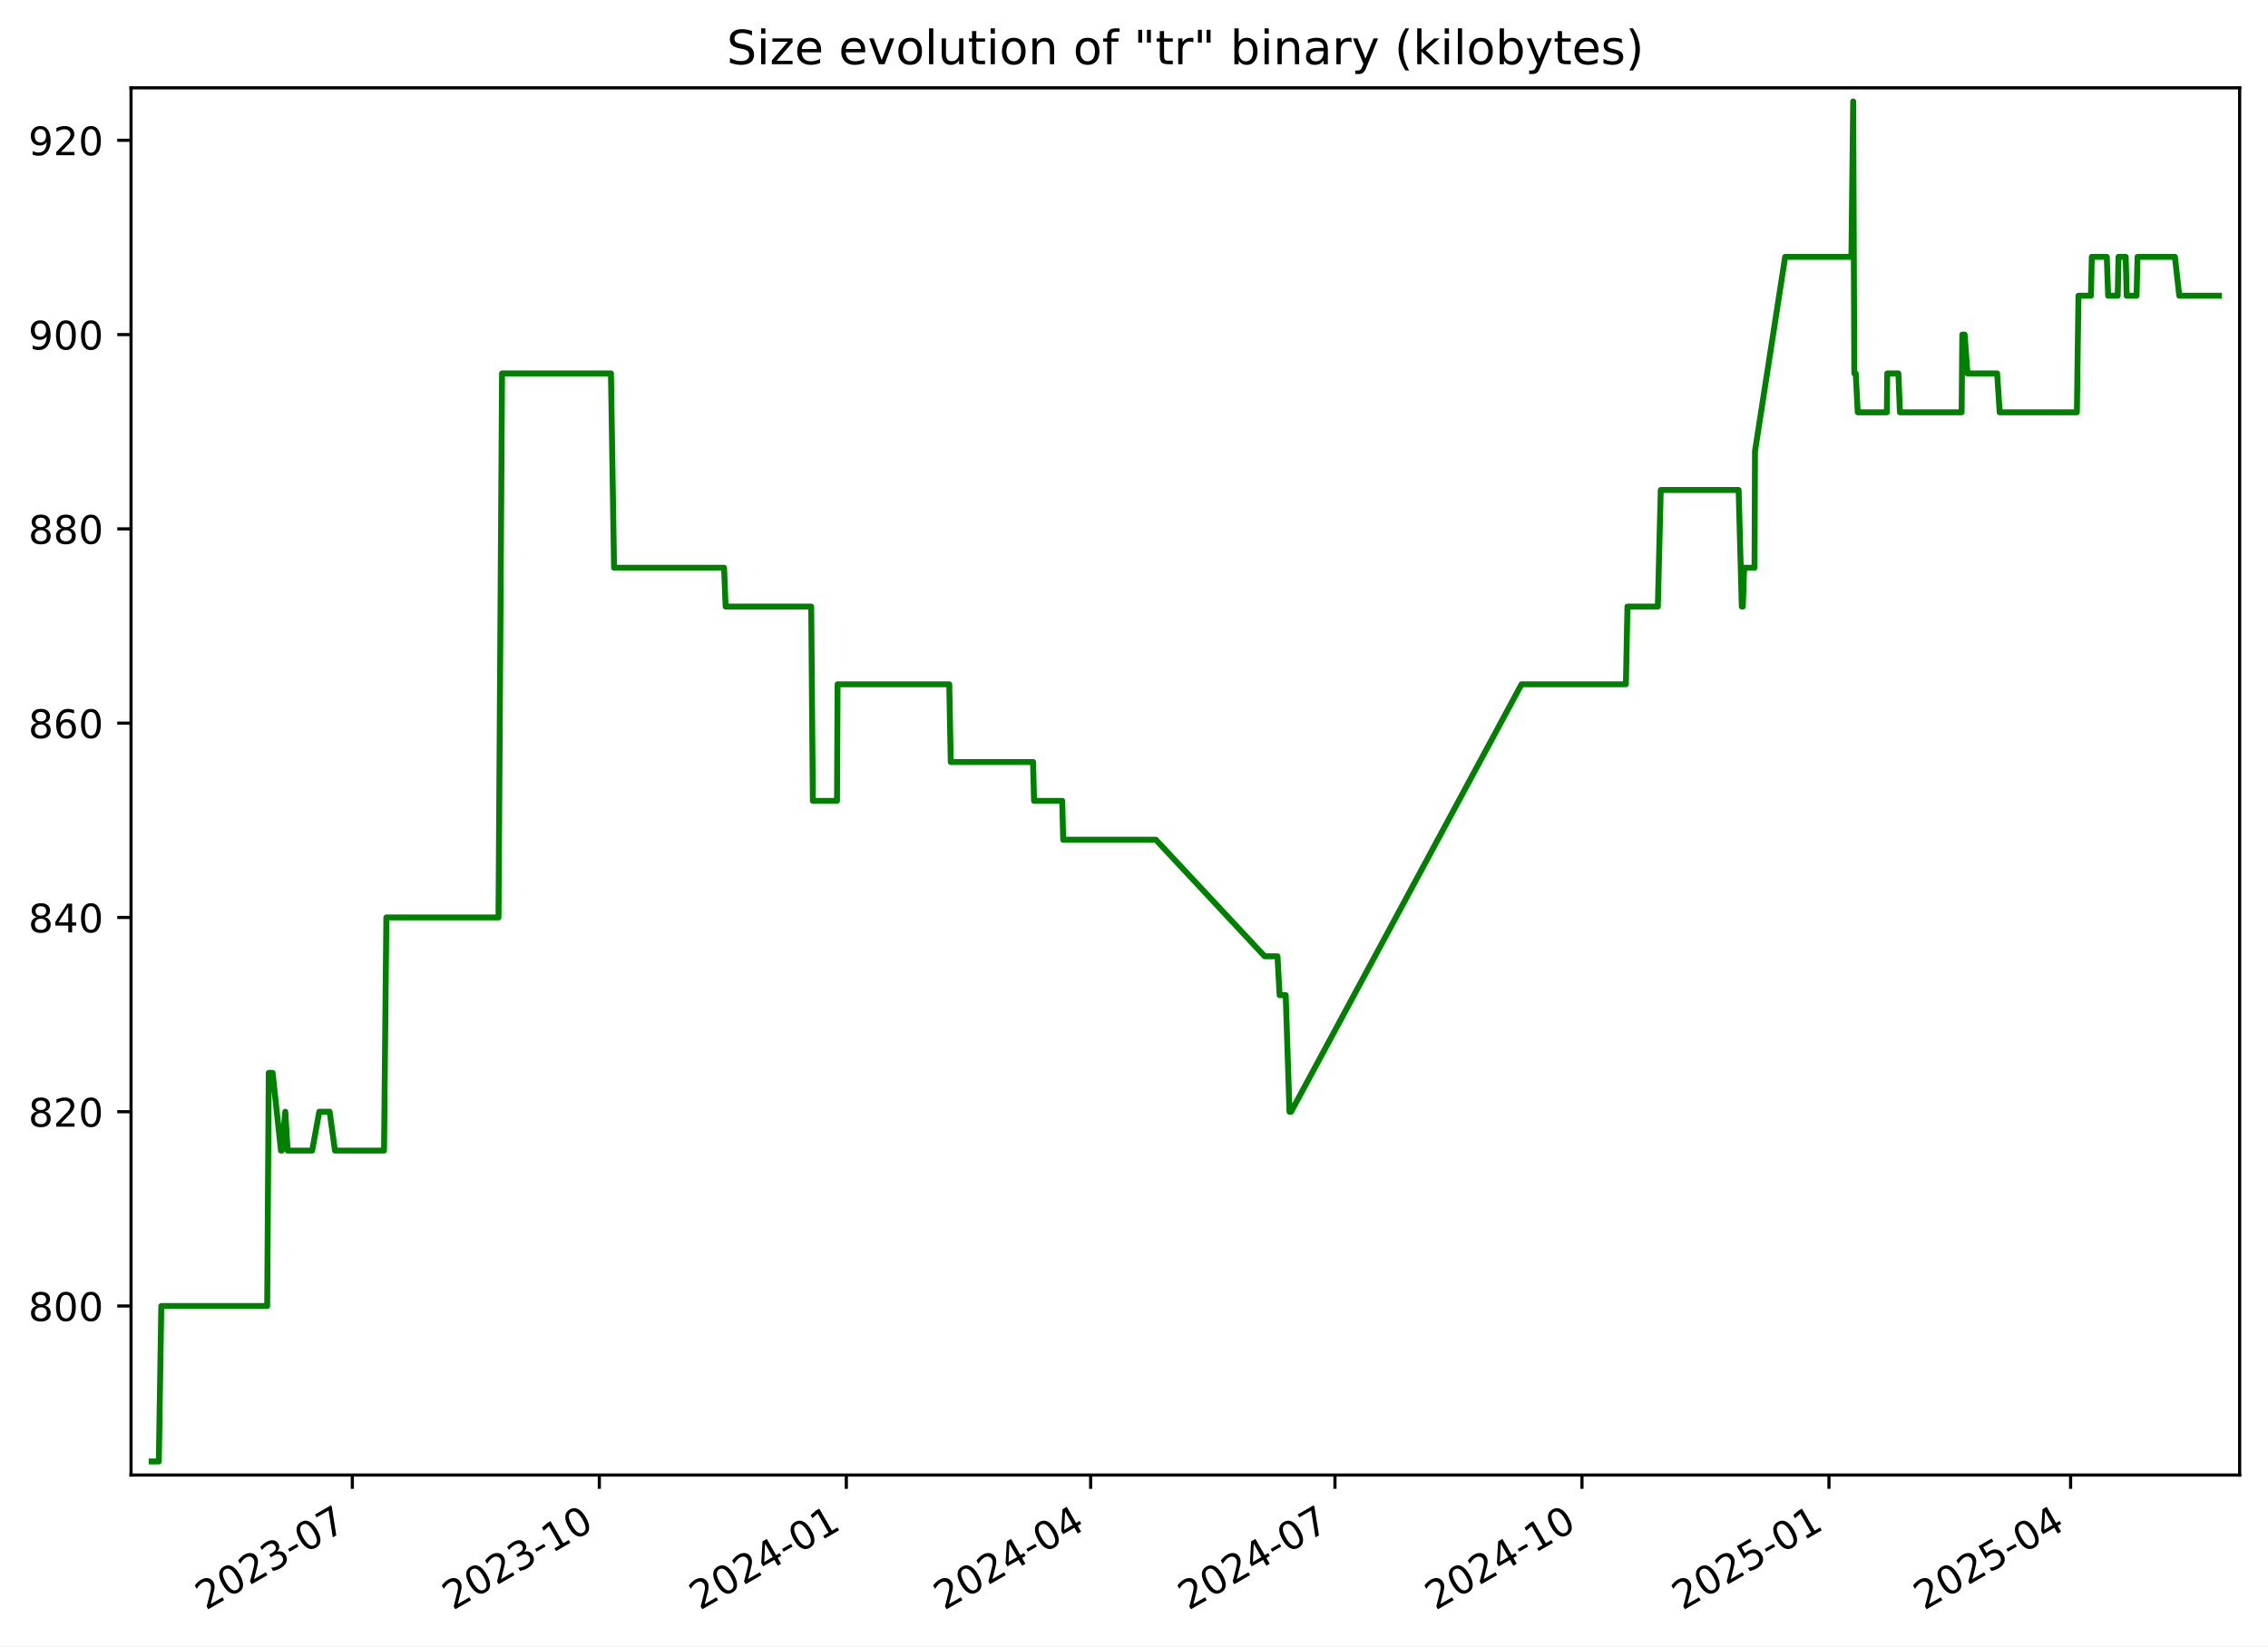
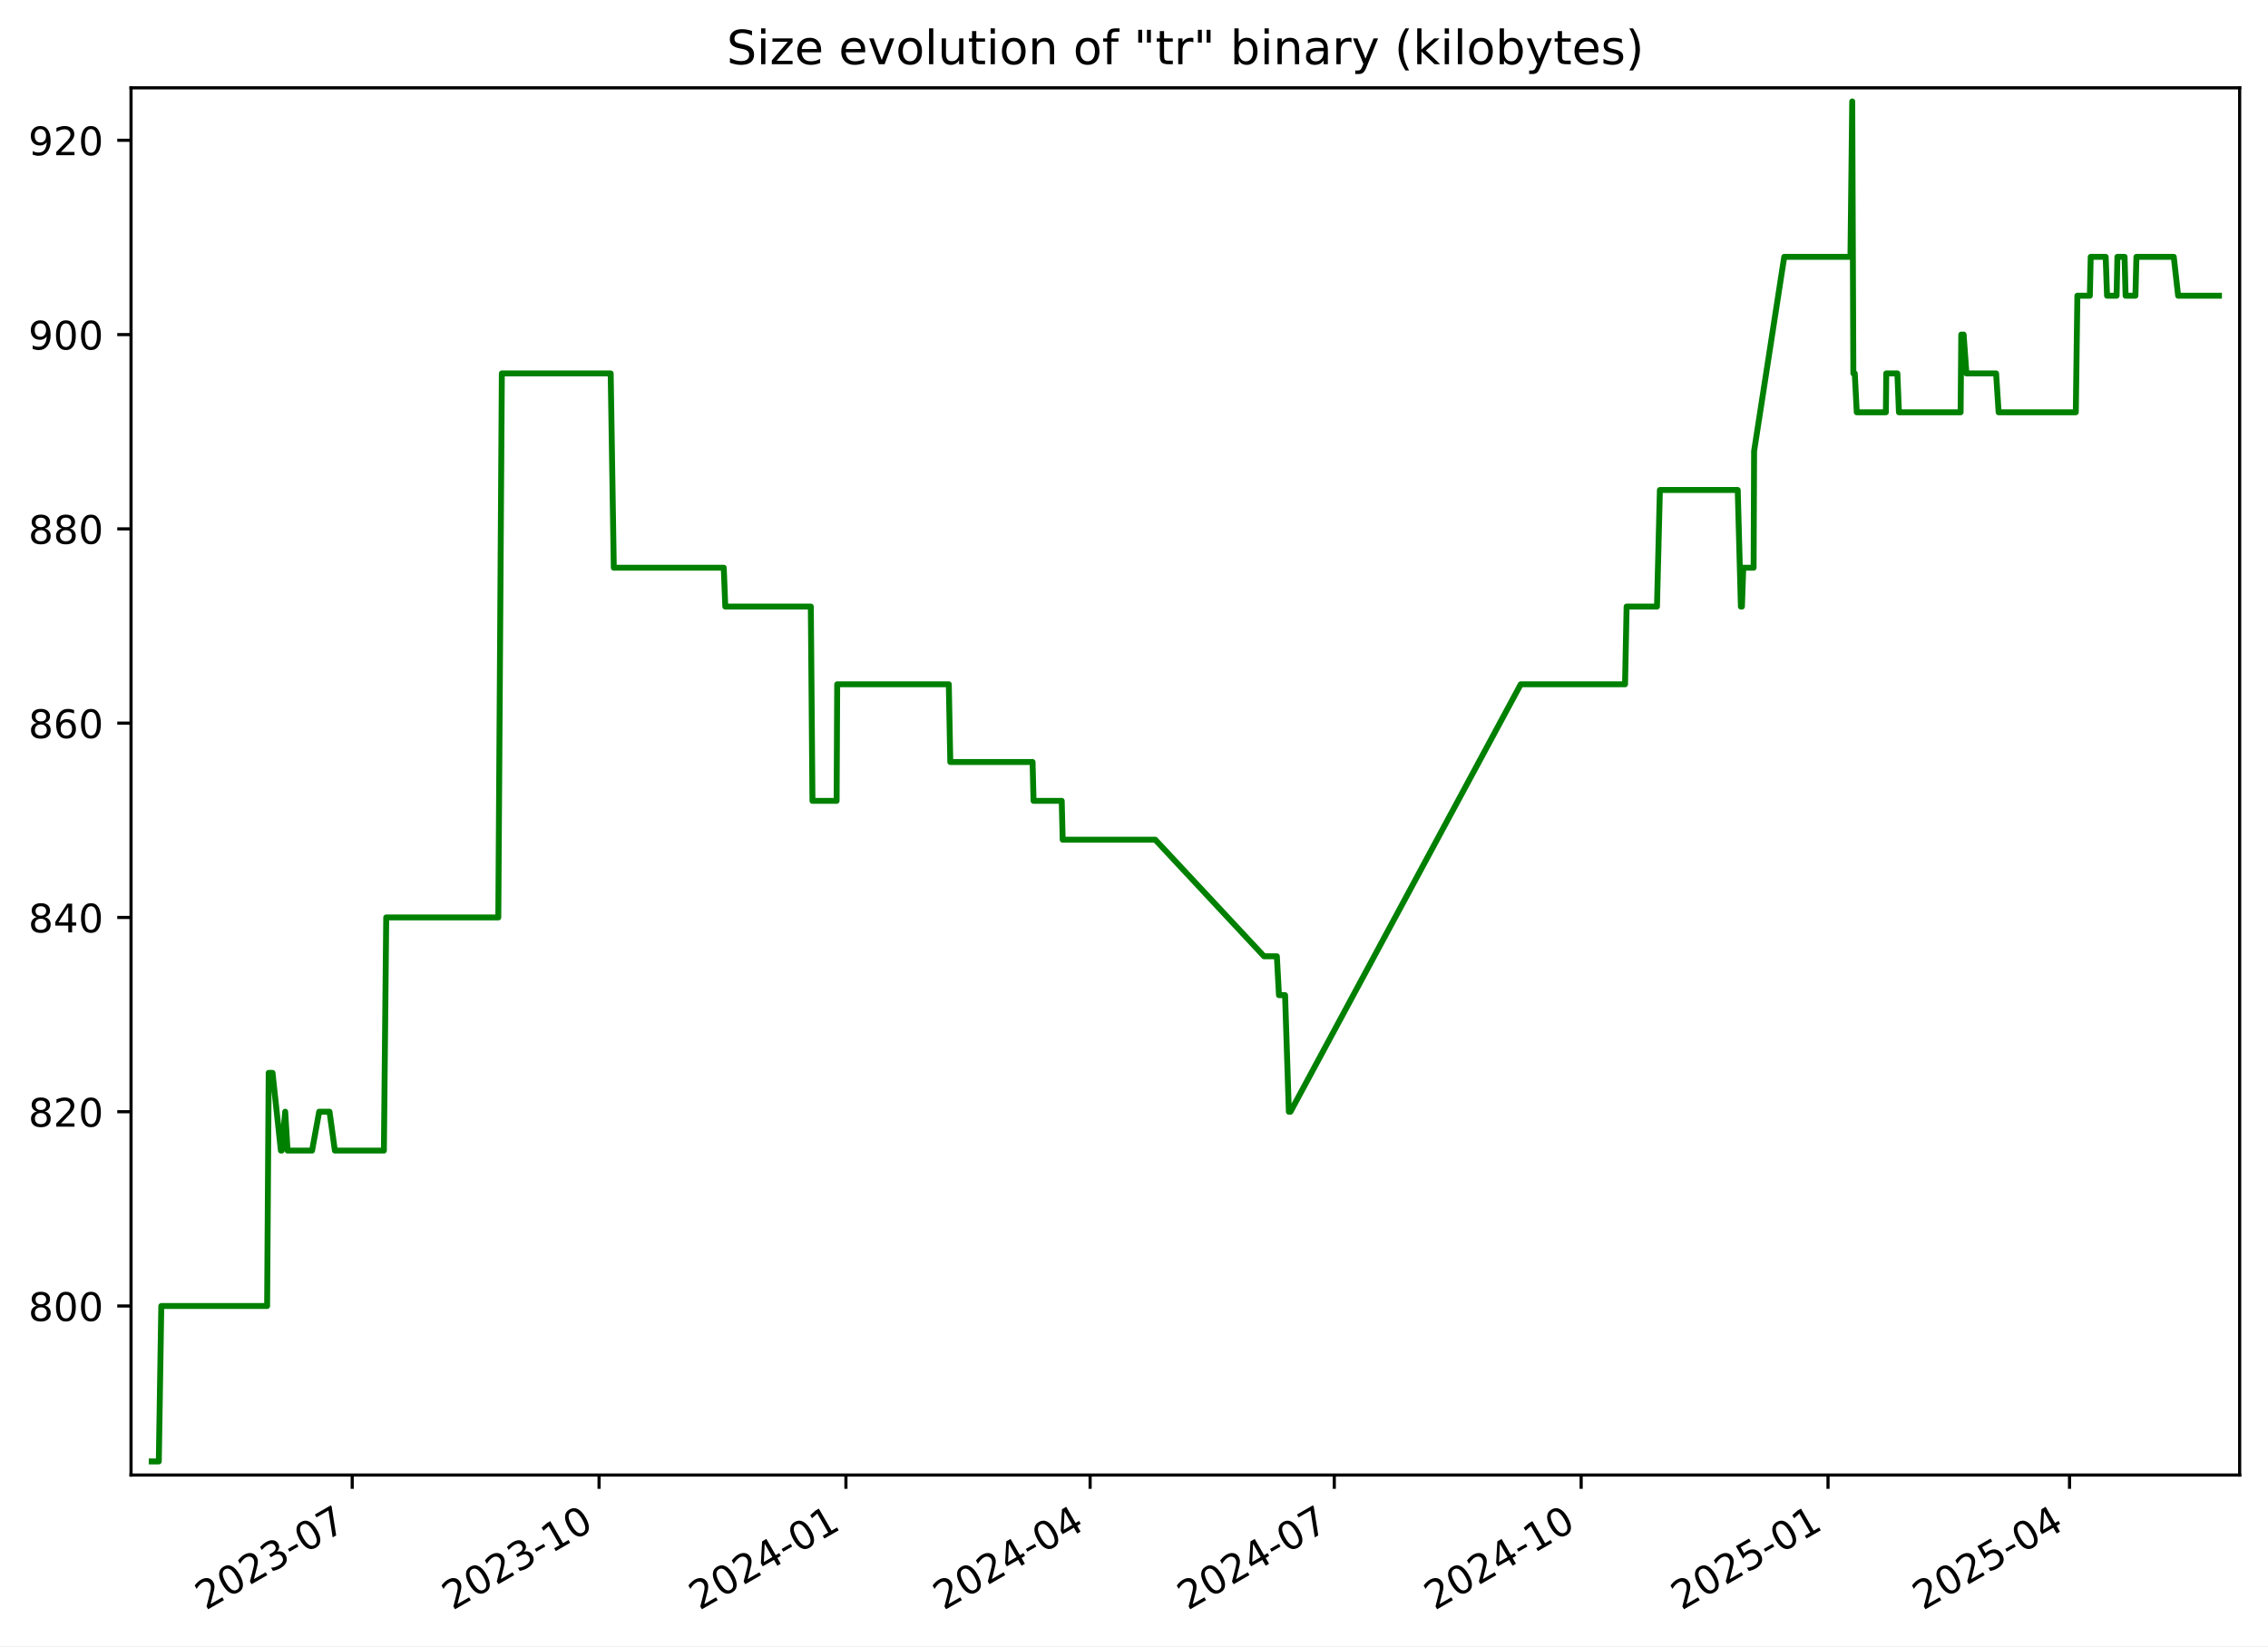
<svg xmlns="http://www.w3.org/2000/svg" xmlns:xlink="http://www.w3.org/1999/xlink" width="576.168pt" height="418.303pt" viewBox="0 0 576.168 418.303" version="1.1">
  <defs>
    <style type="text/css">*{stroke-linejoin: round; stroke-linecap: butt}</style>
  </defs>
  <g id="figure_1">
    <g id="patch_1">
      <path d="M -0 418.303  L 576.168 418.303  L 576.168 0  L -0 0  z " style="fill: #ffffff" />
    </g>
    <g id="axes_1">
      <g id="patch_2">
        <path d="M 33.288 374.83  L 568.967 374.83  L 568.967 22.318  L 33.288 22.318  z " style="fill: #ffffff" />
      </g>
      <g id="matplotlib.axis_1">
        <g id="xtick_1">
          <g id="line2d_1">
            <defs>
-               <path id="m5d94b630a9" d="M 0 0  L 0 3.5  " style="stroke: #000000; stroke-width: 0.8" />
+               <path id="mf75fce98fd" d="M 0 0  L 0 3.5  " style="stroke: #000000; stroke-width: 0.8" />
            </defs>
            <g>
-               <use xlink:href="#m5d94b630a9" x="89.503" y="374.83" style="stroke: #000000; stroke-width: 0.8" />
+               <use xlink:href="#mf75fce98fd" x="89.474" y="374.83" style="stroke: #000000; stroke-width: 0.8" />
            </g>
          </g>
          <g id="text_1">
-             <g transform="translate(52.27839 409.302) rotate(-30) scale(0.1 -0.1)">
+             <g transform="translate(52.24963 409.302) rotate(-30) scale(0.1 -0.1)">
              <defs>
                <path id="DejaVuSans-32" d="M 1228 531  L 3431 531  L 3431 0  L 469 0  L 469 531  Q 828 903 1448 1529  Q 2069 2156 2228 2338  Q 2531 2678 2651 2914  Q 2772 3150 2772 3378  Q 2772 3750 2511 3984  Q 2250 4219 1831 4219  Q 1534 4219 1204 4116  Q 875 4013 500 3803  L 500 4441  Q 881 4594 1212 4672  Q 1544 4750 1819 4750  Q 2544 4750 2975 4387  Q 3406 4025 3406 3419  Q 3406 3131 3298 2873  Q 3191 2616 2906 2266  Q 2828 2175 2409 1742  Q 1991 1309 1228 531  z " transform="scale(0.015625)" />
                <path id="DejaVuSans-30" d="M 2034 4250  Q 1547 4250 1301 3770  Q 1056 3291 1056 2328  Q 1056 1369 1301 889  Q 1547 409 2034 409  Q 2525 409 2770 889  Q 3016 1369 3016 2328  Q 3016 3291 2770 3770  Q 2525 4250 2034 4250  z M 2034 4750  Q 2819 4750 3233 4129  Q 3647 3509 3647 2328  Q 3647 1150 3233 529  Q 2819 -91 2034 -91  Q 1250 -91 836 529  Q 422 1150 422 2328  Q 422 3509 836 4129  Q 1250 4750 2034 4750  z " transform="scale(0.015625)" />
                <path id="DejaVuSans-33" d="M 2597 2516  Q 3050 2419 3304 2112  Q 3559 1806 3559 1356  Q 3559 666 3084 287  Q 2609 -91 1734 -91  Q 1441 -91 1130 -33  Q 819 25 488 141  L 488 750  Q 750 597 1062 519  Q 1375 441 1716 441  Q 2309 441 2620 675  Q 2931 909 2931 1356  Q 2931 1769 2642 2001  Q 2353 2234 1838 2234  L 1294 2234  L 1294 2753  L 1863 2753  Q 2328 2753 2575 2939  Q 2822 3125 2822 3475  Q 2822 3834 2567 4026  Q 2313 4219 1838 4219  Q 1578 4219 1281 4162  Q 984 4106 628 3988  L 628 4550  Q 988 4650 1302 4700  Q 1616 4750 1894 4750  Q 2613 4750 3031 4423  Q 3450 4097 3450 3541  Q 3450 3153 3228 2886  Q 3006 2619 2597 2516  z " transform="scale(0.015625)" />
                <path id="DejaVuSans-2d" d="M 313 2009  L 1997 2009  L 1997 1497  L 313 1497  L 313 2009  z " transform="scale(0.015625)" />
                <path id="DejaVuSans-37" d="M 525 4666  L 3525 4666  L 3525 4397  L 1831 0  L 1172 0  L 2766 4134  L 525 4134  L 525 4666  z " transform="scale(0.015625)" />
              </defs>
              <use xlink:href="#DejaVuSans-32" />
              <use xlink:href="#DejaVuSans-30" x="63.623" />
              <use xlink:href="#DejaVuSans-32" x="127.246" />
              <use xlink:href="#DejaVuSans-33" x="190.869" />
              <use xlink:href="#DejaVuSans-2d" x="254.492" />
              <use xlink:href="#DejaVuSans-30" x="290.576" />
              <use xlink:href="#DejaVuSans-37" x="354.199" />
            </g>
          </g>
        </g>
        <g id="xtick_2">
          <g id="line2d_2">
            <g>
-               <use xlink:href="#m5d94b630a9" x="152.253" y="374.83" style="stroke: #000000; stroke-width: 0.8" />
+               <use xlink:href="#mf75fce98fd" x="152.189" y="374.83" style="stroke: #000000; stroke-width: 0.8" />
            </g>
          </g>
          <g id="text_2">
-             <g transform="translate(115.0279 409.302) rotate(-30) scale(0.1 -0.1)">
+             <g transform="translate(114.9638 409.302) rotate(-30) scale(0.1 -0.1)">
              <defs>
                <path id="DejaVuSans-31" d="M 794 531  L 1825 531  L 1825 4091  L 703 3866  L 703 4441  L 1819 4666  L 2450 4666  L 2450 531  L 3481 531  L 3481 0  L 794 0  L 794 531  z " transform="scale(0.015625)" />
              </defs>
              <use xlink:href="#DejaVuSans-32" />
              <use xlink:href="#DejaVuSans-30" x="63.623" />
              <use xlink:href="#DejaVuSans-32" x="127.246" />
              <use xlink:href="#DejaVuSans-33" x="190.869" />
              <use xlink:href="#DejaVuSans-2d" x="254.492" />
              <use xlink:href="#DejaVuSans-31" x="290.576" />
              <use xlink:href="#DejaVuSans-30" x="354.199" />
            </g>
          </g>
        </g>
        <g id="xtick_3">
          <g id="line2d_3">
            <g>
-               <use xlink:href="#m5d94b630a9" x="215.002" y="374.83" style="stroke: #000000; stroke-width: 0.8" />
+               <use xlink:href="#mf75fce98fd" x="214.903" y="374.83" style="stroke: #000000; stroke-width: 0.8" />
            </g>
          </g>
          <g id="text_3">
-             <g transform="translate(177.7775 409.302) rotate(-30) scale(0.1 -0.1)">
+             <g transform="translate(177.6779 409.302) rotate(-30) scale(0.1 -0.1)">
              <defs>
                <path id="DejaVuSans-34" d="M 2419 4116  L 825 1625  L 2419 1625  L 2419 4116  z M 2253 4666  L 3047 4666  L 3047 1625  L 3713 1625  L 3713 1100  L 3047 1100  L 3047 0  L 2419 0  L 2419 1100  L 313 1100  L 313 1709  L 2253 4666  z " transform="scale(0.015625)" />
              </defs>
              <use xlink:href="#DejaVuSans-32" />
              <use xlink:href="#DejaVuSans-30" x="63.623" />
              <use xlink:href="#DejaVuSans-32" x="127.246" />
              <use xlink:href="#DejaVuSans-34" x="190.869" />
              <use xlink:href="#DejaVuSans-2d" x="254.492" />
              <use xlink:href="#DejaVuSans-30" x="290.576" />
              <use xlink:href="#DejaVuSans-31" x="354.199" />
            </g>
          </g>
        </g>
        <g id="xtick_4">
          <g id="line2d_4">
            <g>
-               <use xlink:href="#m5d94b630a9" x="277.07" y="374.83" style="stroke: #000000; stroke-width: 0.8" />
+               <use xlink:href="#mf75fce98fd" x="276.935" y="374.83" style="stroke: #000000; stroke-width: 0.8" />
            </g>
          </g>
          <g id="text_4">
-             <g transform="translate(239.845 409.302) rotate(-30) scale(0.1 -0.1)">
+             <g transform="translate(239.7104 409.302) rotate(-30) scale(0.1 -0.1)">
              <use xlink:href="#DejaVuSans-32" />
              <use xlink:href="#DejaVuSans-30" x="63.623" />
              <use xlink:href="#DejaVuSans-32" x="127.246" />
              <use xlink:href="#DejaVuSans-34" x="190.869" />
              <use xlink:href="#DejaVuSans-2d" x="254.492" />
              <use xlink:href="#DejaVuSans-30" x="290.576" />
              <use xlink:href="#DejaVuSans-34" x="354.199" />
            </g>
          </g>
        </g>
        <g id="xtick_5">
          <g id="line2d_5">
            <g>
-               <use xlink:href="#m5d94b630a9" x="339.137" y="374.83" style="stroke: #000000; stroke-width: 0.8" />
+               <use xlink:href="#mf75fce98fd" x="338.968" y="374.83" style="stroke: #000000; stroke-width: 0.8" />
            </g>
          </g>
          <g id="text_5">
-             <g transform="translate(301.9125 409.302) rotate(-30) scale(0.1 -0.1)">
+             <g transform="translate(301.7428 409.302) rotate(-30) scale(0.1 -0.1)">
              <use xlink:href="#DejaVuSans-32" />
              <use xlink:href="#DejaVuSans-30" x="63.623" />
              <use xlink:href="#DejaVuSans-32" x="127.246" />
              <use xlink:href="#DejaVuSans-34" x="190.869" />
              <use xlink:href="#DejaVuSans-2d" x="254.492" />
              <use xlink:href="#DejaVuSans-30" x="290.576" />
              <use xlink:href="#DejaVuSans-37" x="354.199" />
            </g>
          </g>
        </g>
        <g id="xtick_6">
          <g id="line2d_6">
            <g>
-               <use xlink:href="#m5d94b630a9" x="401.887" y="374.83" style="stroke: #000000; stroke-width: 0.8" />
+               <use xlink:href="#mf75fce98fd" x="401.682" y="374.83" style="stroke: #000000; stroke-width: 0.8" />
            </g>
          </g>
          <g id="text_6">
-             <g transform="translate(364.662 409.302) rotate(-30) scale(0.1 -0.1)">
+             <g transform="translate(364.457 409.302) rotate(-30) scale(0.1 -0.1)">
              <use xlink:href="#DejaVuSans-32" />
              <use xlink:href="#DejaVuSans-30" x="63.623" />
              <use xlink:href="#DejaVuSans-32" x="127.246" />
              <use xlink:href="#DejaVuSans-34" x="190.869" />
              <use xlink:href="#DejaVuSans-2d" x="254.492" />
              <use xlink:href="#DejaVuSans-31" x="290.576" />
              <use xlink:href="#DejaVuSans-30" x="354.199" />
            </g>
          </g>
        </g>
        <g id="xtick_7">
          <g id="line2d_7">
            <g>
-               <use xlink:href="#m5d94b630a9" x="464.636" y="374.83" style="stroke: #000000; stroke-width: 0.8" />
+               <use xlink:href="#mf75fce98fd" x="464.396" y="374.83" style="stroke: #000000; stroke-width: 0.8" />
            </g>
          </g>
          <g id="text_7">
-             <g transform="translate(427.4116 409.302) rotate(-30) scale(0.1 -0.1)">
+             <g transform="translate(427.1711 409.302) rotate(-30) scale(0.1 -0.1)">
              <defs>
                <path id="DejaVuSans-35" d="M 691 4666  L 3169 4666  L 3169 4134  L 1269 4134  L 1269 2991  Q 1406 3038 1543 3061  Q 1681 3084 1819 3084  Q 2600 3084 3056 2656  Q 3513 2228 3513 1497  Q 3513 744 3044 326  Q 2575 -91 1722 -91  Q 1428 -91 1123 -41  Q 819 9 494 109  L 494 744  Q 775 591 1075 516  Q 1375 441 1709 441  Q 2250 441 2565 725  Q 2881 1009 2881 1497  Q 2881 1984 2565 2268  Q 2250 2553 1709 2553  Q 1456 2553 1204 2497  Q 953 2441 691 2322  L 691 4666  z " transform="scale(0.015625)" />
              </defs>
              <use xlink:href="#DejaVuSans-32" />
              <use xlink:href="#DejaVuSans-30" x="63.623" />
              <use xlink:href="#DejaVuSans-32" x="127.246" />
              <use xlink:href="#DejaVuSans-35" x="190.869" />
              <use xlink:href="#DejaVuSans-2d" x="254.492" />
              <use xlink:href="#DejaVuSans-30" x="290.576" />
              <use xlink:href="#DejaVuSans-31" x="354.199" />
            </g>
          </g>
        </g>
        <g id="xtick_8">
          <g id="line2d_8">
            <g>
-               <use xlink:href="#m5d94b630a9" x="526.022" y="374.83" style="stroke: #000000; stroke-width: 0.8" />
+               <use xlink:href="#mf75fce98fd" x="525.747" y="374.83" style="stroke: #000000; stroke-width: 0.8" />
            </g>
          </g>
          <g id="text_8">
-             <g transform="translate(488.797 409.302) rotate(-30) scale(0.1 -0.1)">
+             <g transform="translate(488.5219 409.302) rotate(-30) scale(0.1 -0.1)">
              <use xlink:href="#DejaVuSans-32" />
              <use xlink:href="#DejaVuSans-30" x="63.623" />
              <use xlink:href="#DejaVuSans-32" x="127.246" />
              <use xlink:href="#DejaVuSans-35" x="190.869" />
              <use xlink:href="#DejaVuSans-2d" x="254.492" />
              <use xlink:href="#DejaVuSans-30" x="290.576" />
              <use xlink:href="#DejaVuSans-34" x="354.199" />
            </g>
          </g>
        </g>
      </g>
      <g id="matplotlib.axis_2">
        <g id="ytick_1">
          <g id="line2d_9">
            <defs>
-               <path id="me4fa7081aa" d="M 0 0  L -3.5 0  " style="stroke: #000000; stroke-width: 0.8" />
+               <path id="m362fb9079c" d="M 0 0  L -3.5 0  " style="stroke: #000000; stroke-width: 0.8" />
            </defs>
            <g>
-               <use xlink:href="#me4fa7081aa" x="33.288" y="331.877" style="stroke: #000000; stroke-width: 0.8" />
+               <use xlink:href="#m362fb9079c" x="33.288" y="331.877" style="stroke: #000000; stroke-width: 0.8" />
            </g>
          </g>
          <g id="text_9">
            <g transform="translate(7.2 335.6762) scale(0.1 -0.1)">
              <defs>
                <path id="DejaVuSans-38" d="M 2034 2216  Q 1584 2216 1326 1975  Q 1069 1734 1069 1313  Q 1069 891 1326 650  Q 1584 409 2034 409  Q 2484 409 2743 651  Q 3003 894 3003 1313  Q 3003 1734 2745 1975  Q 2488 2216 2034 2216  z M 1403 2484  Q 997 2584 770 2862  Q 544 3141 544 3541  Q 544 4100 942 4425  Q 1341 4750 2034 4750  Q 2731 4750 3128 4425  Q 3525 4100 3525 3541  Q 3525 3141 3298 2862  Q 3072 2584 2669 2484  Q 3125 2378 3379 2068  Q 3634 1759 3634 1313  Q 3634 634 3220 271  Q 2806 -91 2034 -91  Q 1263 -91 848 271  Q 434 634 434 1313  Q 434 1759 690 2068  Q 947 2378 1403 2484  z M 1172 3481  Q 1172 3119 1398 2916  Q 1625 2713 2034 2713  Q 2441 2713 2670 2916  Q 2900 3119 2900 3481  Q 2900 3844 2670 4047  Q 2441 4250 2034 4250  Q 1625 4250 1398 4047  Q 1172 3844 1172 3481  z " transform="scale(0.015625)" />
              </defs>
              <use xlink:href="#DejaVuSans-38" />
              <use xlink:href="#DejaVuSans-30" x="63.623" />
              <use xlink:href="#DejaVuSans-30" x="127.246" />
            </g>
          </g>
        </g>
        <g id="ytick_2">
          <g id="line2d_10">
            <g>
-               <use xlink:href="#me4fa7081aa" x="33.288" y="282.506" style="stroke: #000000; stroke-width: 0.8" />
+               <use xlink:href="#m362fb9079c" x="33.288" y="282.506" style="stroke: #000000; stroke-width: 0.8" />
            </g>
          </g>
          <g id="text_10">
            <g transform="translate(7.2 286.3048) scale(0.1 -0.1)">
              <use xlink:href="#DejaVuSans-38" />
              <use xlink:href="#DejaVuSans-32" x="63.623" />
              <use xlink:href="#DejaVuSans-30" x="127.246" />
            </g>
          </g>
        </g>
        <g id="ytick_3">
          <g id="line2d_11">
            <g>
-               <use xlink:href="#me4fa7081aa" x="33.288" y="233.134" style="stroke: #000000; stroke-width: 0.8" />
+               <use xlink:href="#m362fb9079c" x="33.288" y="233.134" style="stroke: #000000; stroke-width: 0.8" />
            </g>
          </g>
          <g id="text_11">
            <g transform="translate(7.2 236.9333) scale(0.1 -0.1)">
              <use xlink:href="#DejaVuSans-38" />
              <use xlink:href="#DejaVuSans-34" x="63.623" />
              <use xlink:href="#DejaVuSans-30" x="127.246" />
            </g>
          </g>
        </g>
        <g id="ytick_4">
          <g id="line2d_12">
            <g>
-               <use xlink:href="#me4fa7081aa" x="33.288" y="183.763" style="stroke: #000000; stroke-width: 0.8" />
+               <use xlink:href="#m362fb9079c" x="33.288" y="183.763" style="stroke: #000000; stroke-width: 0.8" />
            </g>
          </g>
          <g id="text_12">
            <g transform="translate(7.2 187.5619) scale(0.1 -0.1)">
              <defs>
                <path id="DejaVuSans-36" d="M 2113 2584  Q 1688 2584 1439 2293  Q 1191 2003 1191 1497  Q 1191 994 1439 701  Q 1688 409 2113 409  Q 2538 409 2786 701  Q 3034 994 3034 1497  Q 3034 2003 2786 2293  Q 2538 2584 2113 2584  z M 3366 4563  L 3366 3988  Q 3128 4100 2886 4159  Q 2644 4219 2406 4219  Q 1781 4219 1451 3797  Q 1122 3375 1075 2522  Q 1259 2794 1537 2939  Q 1816 3084 2150 3084  Q 2853 3084 3261 2657  Q 3669 2231 3669 1497  Q 3669 778 3244 343  Q 2819 -91 2113 -91  Q 1303 -91 875 529  Q 447 1150 447 2328  Q 447 3434 972 4092  Q 1497 4750 2381 4750  Q 2619 4750 2861 4703  Q 3103 4656 3366 4563  z " transform="scale(0.015625)" />
              </defs>
              <use xlink:href="#DejaVuSans-38" />
              <use xlink:href="#DejaVuSans-36" x="63.623" />
              <use xlink:href="#DejaVuSans-30" x="127.246" />
            </g>
          </g>
        </g>
        <g id="ytick_5">
          <g id="line2d_13">
            <g>
-               <use xlink:href="#me4fa7081aa" x="33.288" y="134.391" style="stroke: #000000; stroke-width: 0.8" />
+               <use xlink:href="#m362fb9079c" x="33.288" y="134.391" style="stroke: #000000; stroke-width: 0.8" />
            </g>
          </g>
          <g id="text_13">
            <g transform="translate(7.2 138.1905) scale(0.1 -0.1)">
              <use xlink:href="#DejaVuSans-38" />
              <use xlink:href="#DejaVuSans-38" x="63.623" />
              <use xlink:href="#DejaVuSans-30" x="127.246" />
            </g>
          </g>
        </g>
        <g id="ytick_6">
          <g id="line2d_14">
            <g>
-               <use xlink:href="#me4fa7081aa" x="33.288" y="85.02" style="stroke: #000000; stroke-width: 0.8" />
+               <use xlink:href="#m362fb9079c" x="33.288" y="85.02" style="stroke: #000000; stroke-width: 0.8" />
            </g>
          </g>
          <g id="text_14">
            <g transform="translate(7.2 88.81906) scale(0.1 -0.1)">
              <defs>
                <path id="DejaVuSans-39" d="M 703 97  L 703 672  Q 941 559 1184 500  Q 1428 441 1663 441  Q 2288 441 2617 861  Q 2947 1281 2994 2138  Q 2813 1869 2534 1725  Q 2256 1581 1919 1581  Q 1219 1581 811 2004  Q 403 2428 403 3163  Q 403 3881 828 4315  Q 1253 4750 1959 4750  Q 2769 4750 3195 4129  Q 3622 3509 3622 2328  Q 3622 1225 3098 567  Q 2575 -91 1691 -91  Q 1453 -91 1209 -44  Q 966 3 703 97  z M 1959 2075  Q 2384 2075 2632 2365  Q 2881 2656 2881 3163  Q 2881 3666 2632 3958  Q 2384 4250 1959 4250  Q 1534 4250 1286 3958  Q 1038 3666 1038 3163  Q 1038 2656 1286 2365  Q 1534 2075 1959 2075  z " transform="scale(0.015625)" />
              </defs>
              <use xlink:href="#DejaVuSans-39" />
              <use xlink:href="#DejaVuSans-30" x="63.623" />
              <use xlink:href="#DejaVuSans-30" x="127.246" />
            </g>
          </g>
        </g>
        <g id="ytick_7">
          <g id="line2d_15">
            <g>
-               <use xlink:href="#me4fa7081aa" x="33.288" y="35.648" style="stroke: #000000; stroke-width: 0.8" />
+               <use xlink:href="#m362fb9079c" x="33.288" y="35.648" style="stroke: #000000; stroke-width: 0.8" />
            </g>
          </g>
          <g id="text_15">
            <g transform="translate(7.2 39.44763) scale(0.1 -0.1)">
              <use xlink:href="#DejaVuSans-39" />
              <use xlink:href="#DejaVuSans-32" x="63.623" />
              <use xlink:href="#DejaVuSans-30" x="127.246" />
            </g>
          </g>
        </g>
      </g>
      <g id="line2d_16">
-         <path d="M 38.539 371.374  L 40.345 371.374  L 40.976 331.877  L 67.877 331.877  L 68.276 272.631  L 69.251 272.631  L 71.377 292.38  L 71.586 292.38  L 72.472 282.506  L 73.079 292.38  L 79.302 292.38  L 81.108 282.506  L 83.737 282.506  L 85.099 292.38  L 97.558 292.38  L 98.152 233.134  L 126.64 233.134  L 127.538 94.894  L 155.206 94.894  L 155.997 144.266  L 183.947 144.266  L 184.338 154.14  L 206.08 154.14  L 206.495 203.511  L 212.635 203.511  L 212.783 173.888  L 241.149 173.888  L 241.532 193.637  L 262.443 193.637  L 262.693 203.511  L 269.853 203.511  L 270.096 213.386  L 293.631 213.386  L 321.275 243.008  L 324.539 243.008  L 325.074 252.883  L 326.625 252.883  L 327.586 282.506  L 328.001 282.506  L 386.53 173.888  L 413.043 173.888  L 413.44 154.14  L 421.161 154.14  L 421.898 124.517  L 441.686 124.517  L 442.487 154.14  L 442.752 154.14  L 443.09 144.266  L 445.723 144.266  L 445.845 114.643  L 453.506 65.271  L 470.335 65.271  L 470.79 25.774  L 471.076 94.894  L 471.439 94.894  L 471.942 104.768  L 479.344 104.768  L 479.438 94.894  L 482.267 94.894  L 482.665 104.768  L 498.336 104.768  L 498.508 85.02  L 499.1 85.02  L 499.816 94.894  L 507.359 94.894  L 508.001 104.768  L 527.617 104.768  L 528.019 75.146  L 531.187 75.146  L 531.408 65.271  L 535.213 65.271  L 535.56 75.146  L 537.986 75.146  L 538.194 65.271  L 540.016 65.271  L 540.274 75.146  L 542.772 75.146  L 543.028 65.271  L 552.519 65.271  L 553.629 75.146  L 563.716 75.146  L 563.716 75.146  " clip-path="url(#p0f0cc093d7)" style="fill: none; stroke: #008000; stroke-width: 1.5; stroke-linecap: square" />
+         <path d="M 38.539 371.374  L 40.344 371.374  L 40.975 331.877  L 67.86 331.877  L 68.26 272.631  L 69.234 272.631  L 71.358 292.38  L 71.567 292.38  L 72.453 282.506  L 73.059 292.38  L 79.279 292.38  L 81.084 282.506  L 83.712 282.506  L 85.073 292.38  L 97.525 292.38  L 98.118 233.134  L 126.591 233.134  L 127.488 94.894  L 155.14 94.894  L 155.931 144.266  L 183.865 144.266  L 184.255 154.14  L 205.985 154.14  L 206.4 203.511  L 212.537 203.511  L 212.684 173.888  L 241.035 173.888  L 241.418 193.637  L 262.317 193.637  L 262.567 203.511  L 269.723 203.511  L 269.965 213.386  L 293.487 213.386  L 321.116 243.008  L 324.378 243.008  L 324.912 252.883  L 326.463 252.883  L 327.423 282.506  L 327.838 282.506  L 386.334 173.888  L 412.831 173.888  L 413.228 154.14  L 420.945 154.14  L 421.682 124.517  L 441.459 124.517  L 442.259 154.14  L 442.524 154.14  L 442.862 144.266  L 445.493 144.266  L 445.615 114.643  L 453.272 65.271  L 470.092 65.271  L 470.546 25.774  L 470.832 94.894  L 471.194 94.894  L 471.697 104.768  L 479.095 104.768  L 479.19 94.894  L 482.016 94.894  L 482.414 104.768  L 498.077 104.768  L 498.249 85.02  L 498.84 85.02  L 499.556 94.894  L 507.094 94.894  L 507.736 104.768  L 527.341 104.768  L 527.743 75.146  L 530.909 75.146  L 531.13 65.271  L 534.933 65.271  L 535.28 75.146  L 537.704 75.146  L 537.912 65.271  L 539.733 65.271  L 539.991 75.146  L 542.487 75.146  L 542.743 65.271  L 552.229 65.271  L 553.338 75.146  L 563.716 75.146  L 563.716 75.146  " clip-path="url(#p98b3939b6f)" style="fill: none; stroke: #008000; stroke-width: 1.5; stroke-linecap: square" />
      </g>
      <g id="patch_3">
        <path d="M 33.288 374.83  L 33.288 22.318  " style="fill: none; stroke: #000000; stroke-width: 0.8; stroke-linejoin: miter; stroke-linecap: square" />
      </g>
      <g id="patch_4">
        <path d="M 568.967 374.83  L 568.967 22.318  " style="fill: none; stroke: #000000; stroke-width: 0.8; stroke-linejoin: miter; stroke-linecap: square" />
      </g>
      <g id="patch_5">
        <path d="M 33.288 374.83  L 568.967 374.83  " style="fill: none; stroke: #000000; stroke-width: 0.8; stroke-linejoin: miter; stroke-linecap: square" />
      </g>
      <g id="patch_6">
        <path d="M 33.288 22.318  L 568.967 22.318  " style="fill: none; stroke: #000000; stroke-width: 0.8; stroke-linejoin: miter; stroke-linecap: square" />
      </g>
      <g id="text_16">
        <g transform="translate(184.6131 16.31812) scale(0.12 -0.12)">
          <defs>
            <path id="DejaVuSans-53" d="M 3425 4513  L 3425 3897  Q 3066 4069 2747 4153  Q 2428 4238 2131 4238  Q 1616 4238 1336 4038  Q 1056 3838 1056 3469  Q 1056 3159 1242 3001  Q 1428 2844 1947 2747  L 2328 2669  Q 3034 2534 3370 2195  Q 3706 1856 3706 1288  Q 3706 609 3251 259  Q 2797 -91 1919 -91  Q 1588 -91 1214 -16  Q 841 59 441 206  L 441 856  Q 825 641 1194 531  Q 1563 422 1919 422  Q 2459 422 2753 634  Q 3047 847 3047 1241  Q 3047 1584 2836 1778  Q 2625 1972 2144 2069  L 1759 2144  Q 1053 2284 737 2584  Q 422 2884 422 3419  Q 422 4038 858 4394  Q 1294 4750 2059 4750  Q 2388 4750 2728 4690  Q 3069 4631 3425 4513  z " transform="scale(0.015625)" />
            <path id="DejaVuSans-69" d="M 603 3500  L 1178 3500  L 1178 0  L 603 0  L 603 3500  z M 603 4863  L 1178 4863  L 1178 4134  L 603 4134  L 603 4863  z " transform="scale(0.015625)" />
            <path id="DejaVuSans-7a" d="M 353 3500  L 3084 3500  L 3084 2975  L 922 459  L 3084 459  L 3084 0  L 275 0  L 275 525  L 2438 3041  L 353 3041  L 353 3500  z " transform="scale(0.015625)" />
            <path id="DejaVuSans-65" d="M 3597 1894  L 3597 1613  L 953 1613  Q 991 1019 1311 708  Q 1631 397 2203 397  Q 2534 397 2845 478  Q 3156 559 3463 722  L 3463 178  Q 3153 47 2828 -22  Q 2503 -91 2169 -91  Q 1331 -91 842 396  Q 353 884 353 1716  Q 353 2575 817 3079  Q 1281 3584 2069 3584  Q 2775 3584 3186 3129  Q 3597 2675 3597 1894  z M 3022 2063  Q 3016 2534 2758 2815  Q 2500 3097 2075 3097  Q 1594 3097 1305 2825  Q 1016 2553 972 2059  L 3022 2063  z " transform="scale(0.015625)" />
            <path id="DejaVuSans-20" transform="scale(0.015625)" />
            <path id="DejaVuSans-76" d="M 191 3500  L 800 3500  L 1894 563  L 2988 3500  L 3597 3500  L 2284 0  L 1503 0  L 191 3500  z " transform="scale(0.015625)" />
            <path id="DejaVuSans-6f" d="M 1959 3097  Q 1497 3097 1228 2736  Q 959 2375 959 1747  Q 959 1119 1226 758  Q 1494 397 1959 397  Q 2419 397 2687 759  Q 2956 1122 2956 1747  Q 2956 2369 2687 2733  Q 2419 3097 1959 3097  z M 1959 3584  Q 2709 3584 3137 3096  Q 3566 2609 3566 1747  Q 3566 888 3137 398  Q 2709 -91 1959 -91  Q 1206 -91 779 398  Q 353 888 353 1747  Q 353 2609 779 3096  Q 1206 3584 1959 3584  z " transform="scale(0.015625)" />
            <path id="DejaVuSans-6c" d="M 603 4863  L 1178 4863  L 1178 0  L 603 0  L 603 4863  z " transform="scale(0.015625)" />
            <path id="DejaVuSans-75" d="M 544 1381  L 544 3500  L 1119 3500  L 1119 1403  Q 1119 906 1312 657  Q 1506 409 1894 409  Q 2359 409 2629 706  Q 2900 1003 2900 1516  L 2900 3500  L 3475 3500  L 3475 0  L 2900 0  L 2900 538  Q 2691 219 2414 64  Q 2138 -91 1772 -91  Q 1169 -91 856 284  Q 544 659 544 1381  z M 1991 3584  L 1991 3584  z " transform="scale(0.015625)" />
            <path id="DejaVuSans-74" d="M 1172 4494  L 1172 3500  L 2356 3500  L 2356 3053  L 1172 3053  L 1172 1153  Q 1172 725 1289 603  Q 1406 481 1766 481  L 2356 481  L 2356 0  L 1766 0  Q 1100 0 847 248  Q 594 497 594 1153  L 594 3053  L 172 3053  L 172 3500  L 594 3500  L 594 4494  L 1172 4494  z " transform="scale(0.015625)" />
            <path id="DejaVuSans-6e" d="M 3513 2113  L 3513 0  L 2938 0  L 2938 2094  Q 2938 2591 2744 2837  Q 2550 3084 2163 3084  Q 1697 3084 1428 2787  Q 1159 2491 1159 1978  L 1159 0  L 581 0  L 581 3500  L 1159 3500  L 1159 2956  Q 1366 3272 1645 3428  Q 1925 3584 2291 3584  Q 2894 3584 3203 3211  Q 3513 2838 3513 2113  z " transform="scale(0.015625)" />
            <path id="DejaVuSans-66" d="M 2375 4863  L 2375 4384  L 1825 4384  Q 1516 4384 1395 4259  Q 1275 4134 1275 3809  L 1275 3500  L 2222 3500  L 2222 3053  L 1275 3053  L 1275 0  L 697 0  L 697 3053  L 147 3053  L 147 3500  L 697 3500  L 697 3744  Q 697 4328 969 4595  Q 1241 4863 1831 4863  L 2375 4863  z " transform="scale(0.015625)" />
            <path id="DejaVuSans-22" d="M 1147 4666  L 1147 2931  L 616 2931  L 616 4666  L 1147 4666  z M 2328 4666  L 2328 2931  L 1797 2931  L 1797 4666  L 2328 4666  z " transform="scale(0.015625)" />
            <path id="DejaVuSans-72" d="M 2631 2963  Q 2534 3019 2420 3045  Q 2306 3072 2169 3072  Q 1681 3072 1420 2755  Q 1159 2438 1159 1844  L 1159 0  L 581 0  L 581 3500  L 1159 3500  L 1159 2956  Q 1341 3275 1631 3429  Q 1922 3584 2338 3584  Q 2397 3584 2469 3576  Q 2541 3569 2628 3553  L 2631 2963  z " transform="scale(0.015625)" />
            <path id="DejaVuSans-62" d="M 3116 1747  Q 3116 2381 2855 2742  Q 2594 3103 2138 3103  Q 1681 3103 1420 2742  Q 1159 2381 1159 1747  Q 1159 1113 1420 752  Q 1681 391 2138 391  Q 2594 391 2855 752  Q 3116 1113 3116 1747  z M 1159 2969  Q 1341 3281 1617 3432  Q 1894 3584 2278 3584  Q 2916 3584 3314 3078  Q 3713 2572 3713 1747  Q 3713 922 3314 415  Q 2916 -91 2278 -91  Q 1894 -91 1617 61  Q 1341 213 1159 525  L 1159 0  L 581 0  L 581 4863  L 1159 4863  L 1159 2969  z " transform="scale(0.015625)" />
            <path id="DejaVuSans-61" d="M 2194 1759  Q 1497 1759 1228 1600  Q 959 1441 959 1056  Q 959 750 1161 570  Q 1363 391 1709 391  Q 2188 391 2477 730  Q 2766 1069 2766 1631  L 2766 1759  L 2194 1759  z M 3341 1997  L 3341 0  L 2766 0  L 2766 531  Q 2569 213 2275 61  Q 1981 -91 1556 -91  Q 1019 -91 701 211  Q 384 513 384 1019  Q 384 1609 779 1909  Q 1175 2209 1959 2209  L 2766 2209  L 2766 2266  Q 2766 2663 2505 2880  Q 2244 3097 1772 3097  Q 1472 3097 1187 3025  Q 903 2953 641 2809  L 641 3341  Q 956 3463 1253 3523  Q 1550 3584 1831 3584  Q 2591 3584 2966 3190  Q 3341 2797 3341 1997  z " transform="scale(0.015625)" />
            <path id="DejaVuSans-79" d="M 2059 -325  Q 1816 -950 1584 -1140  Q 1353 -1331 966 -1331  L 506 -1331  L 506 -850  L 844 -850  Q 1081 -850 1212 -737  Q 1344 -625 1503 -206  L 1606 56  L 191 3500  L 800 3500  L 1894 763  L 2988 3500  L 3597 3500  L 2059 -325  z " transform="scale(0.015625)" />
            <path id="DejaVuSans-28" d="M 1984 4856  Q 1566 4138 1362 3434  Q 1159 2731 1159 2009  Q 1159 1288 1364 580  Q 1569 -128 1984 -844  L 1484 -844  Q 1016 -109 783 600  Q 550 1309 550 2009  Q 550 2706 781 3412  Q 1013 4119 1484 4856  L 1984 4856  z " transform="scale(0.015625)" />
            <path id="DejaVuSans-6b" d="M 581 4863  L 1159 4863  L 1159 1991  L 2875 3500  L 3609 3500  L 1753 1863  L 3688 0  L 2938 0  L 1159 1709  L 1159 0  L 581 0  L 581 4863  z " transform="scale(0.015625)" />
            <path id="DejaVuSans-73" d="M 2834 3397  L 2834 2853  Q 2591 2978 2328 3040  Q 2066 3103 1784 3103  Q 1356 3103 1142 2972  Q 928 2841 928 2578  Q 928 2378 1081 2264  Q 1234 2150 1697 2047  L 1894 2003  Q 2506 1872 2764 1633  Q 3022 1394 3022 966  Q 3022 478 2636 193  Q 2250 -91 1575 -91  Q 1294 -91 989 -36  Q 684 19 347 128  L 347 722  Q 666 556 975 473  Q 1284 391 1588 391  Q 1994 391 2212 530  Q 2431 669 2431 922  Q 2431 1156 2273 1281  Q 2116 1406 1581 1522  L 1381 1569  Q 847 1681 609 1914  Q 372 2147 372 2553  Q 372 3047 722 3315  Q 1072 3584 1716 3584  Q 2034 3584 2315 3537  Q 2597 3491 2834 3397  z " transform="scale(0.015625)" />
            <path id="DejaVuSans-29" d="M 513 4856  L 1013 4856  Q 1481 4119 1714 3412  Q 1947 2706 1947 2009  Q 1947 1309 1714 600  Q 1481 -109 1013 -844  L 513 -844  Q 928 -128 1133 580  Q 1338 1288 1338 2009  Q 1338 2731 1133 3434  Q 928 4138 513 4856  z " transform="scale(0.015625)" />
          </defs>
          <use xlink:href="#DejaVuSans-53" />
          <use xlink:href="#DejaVuSans-69" x="63.477" />
          <use xlink:href="#DejaVuSans-7a" x="91.26" />
          <use xlink:href="#DejaVuSans-65" x="143.75" />
          <use xlink:href="#DejaVuSans-20" x="205.273" />
          <use xlink:href="#DejaVuSans-65" x="237.061" />
          <use xlink:href="#DejaVuSans-76" x="298.584" />
          <use xlink:href="#DejaVuSans-6f" x="357.764" />
          <use xlink:href="#DejaVuSans-6c" x="418.945" />
          <use xlink:href="#DejaVuSans-75" x="446.729" />
          <use xlink:href="#DejaVuSans-74" x="510.107" />
          <use xlink:href="#DejaVuSans-69" x="549.316" />
          <use xlink:href="#DejaVuSans-6f" x="577.1" />
          <use xlink:href="#DejaVuSans-6e" x="638.281" />
          <use xlink:href="#DejaVuSans-20" x="701.66" />
          <use xlink:href="#DejaVuSans-6f" x="733.447" />
          <use xlink:href="#DejaVuSans-66" x="794.629" />
          <use xlink:href="#DejaVuSans-20" x="829.834" />
          <use xlink:href="#DejaVuSans-22" x="861.621" />
          <use xlink:href="#DejaVuSans-74" x="907.617" />
          <use xlink:href="#DejaVuSans-72" x="946.826" />
          <use xlink:href="#DejaVuSans-22" x="987.939" />
          <use xlink:href="#DejaVuSans-20" x="1033.936" />
          <use xlink:href="#DejaVuSans-62" x="1065.723" />
          <use xlink:href="#DejaVuSans-69" x="1129.199" />
          <use xlink:href="#DejaVuSans-6e" x="1156.982" />
          <use xlink:href="#DejaVuSans-61" x="1220.361" />
          <use xlink:href="#DejaVuSans-72" x="1281.641" />
          <use xlink:href="#DejaVuSans-79" x="1322.754" />
          <use xlink:href="#DejaVuSans-20" x="1381.934" />
          <use xlink:href="#DejaVuSans-28" x="1413.721" />
          <use xlink:href="#DejaVuSans-6b" x="1452.734" />
          <use xlink:href="#DejaVuSans-69" x="1510.645" />
          <use xlink:href="#DejaVuSans-6c" x="1538.428" />
          <use xlink:href="#DejaVuSans-6f" x="1566.211" />
          <use xlink:href="#DejaVuSans-62" x="1627.393" />
          <use xlink:href="#DejaVuSans-79" x="1690.869" />
          <use xlink:href="#DejaVuSans-74" x="1750.049" />
          <use xlink:href="#DejaVuSans-65" x="1789.258" />
          <use xlink:href="#DejaVuSans-73" x="1850.781" />
          <use xlink:href="#DejaVuSans-29" x="1902.881" />
        </g>
      </g>
    </g>
  </g>
  <defs>
-     <clipPath id="p0f0cc093d7">
+     <clipPath id="p98b3939b6f">
      <rect x="33.288" y="22.318" width="535.68" height="352.512" />
    </clipPath>
  </defs>
</svg>
